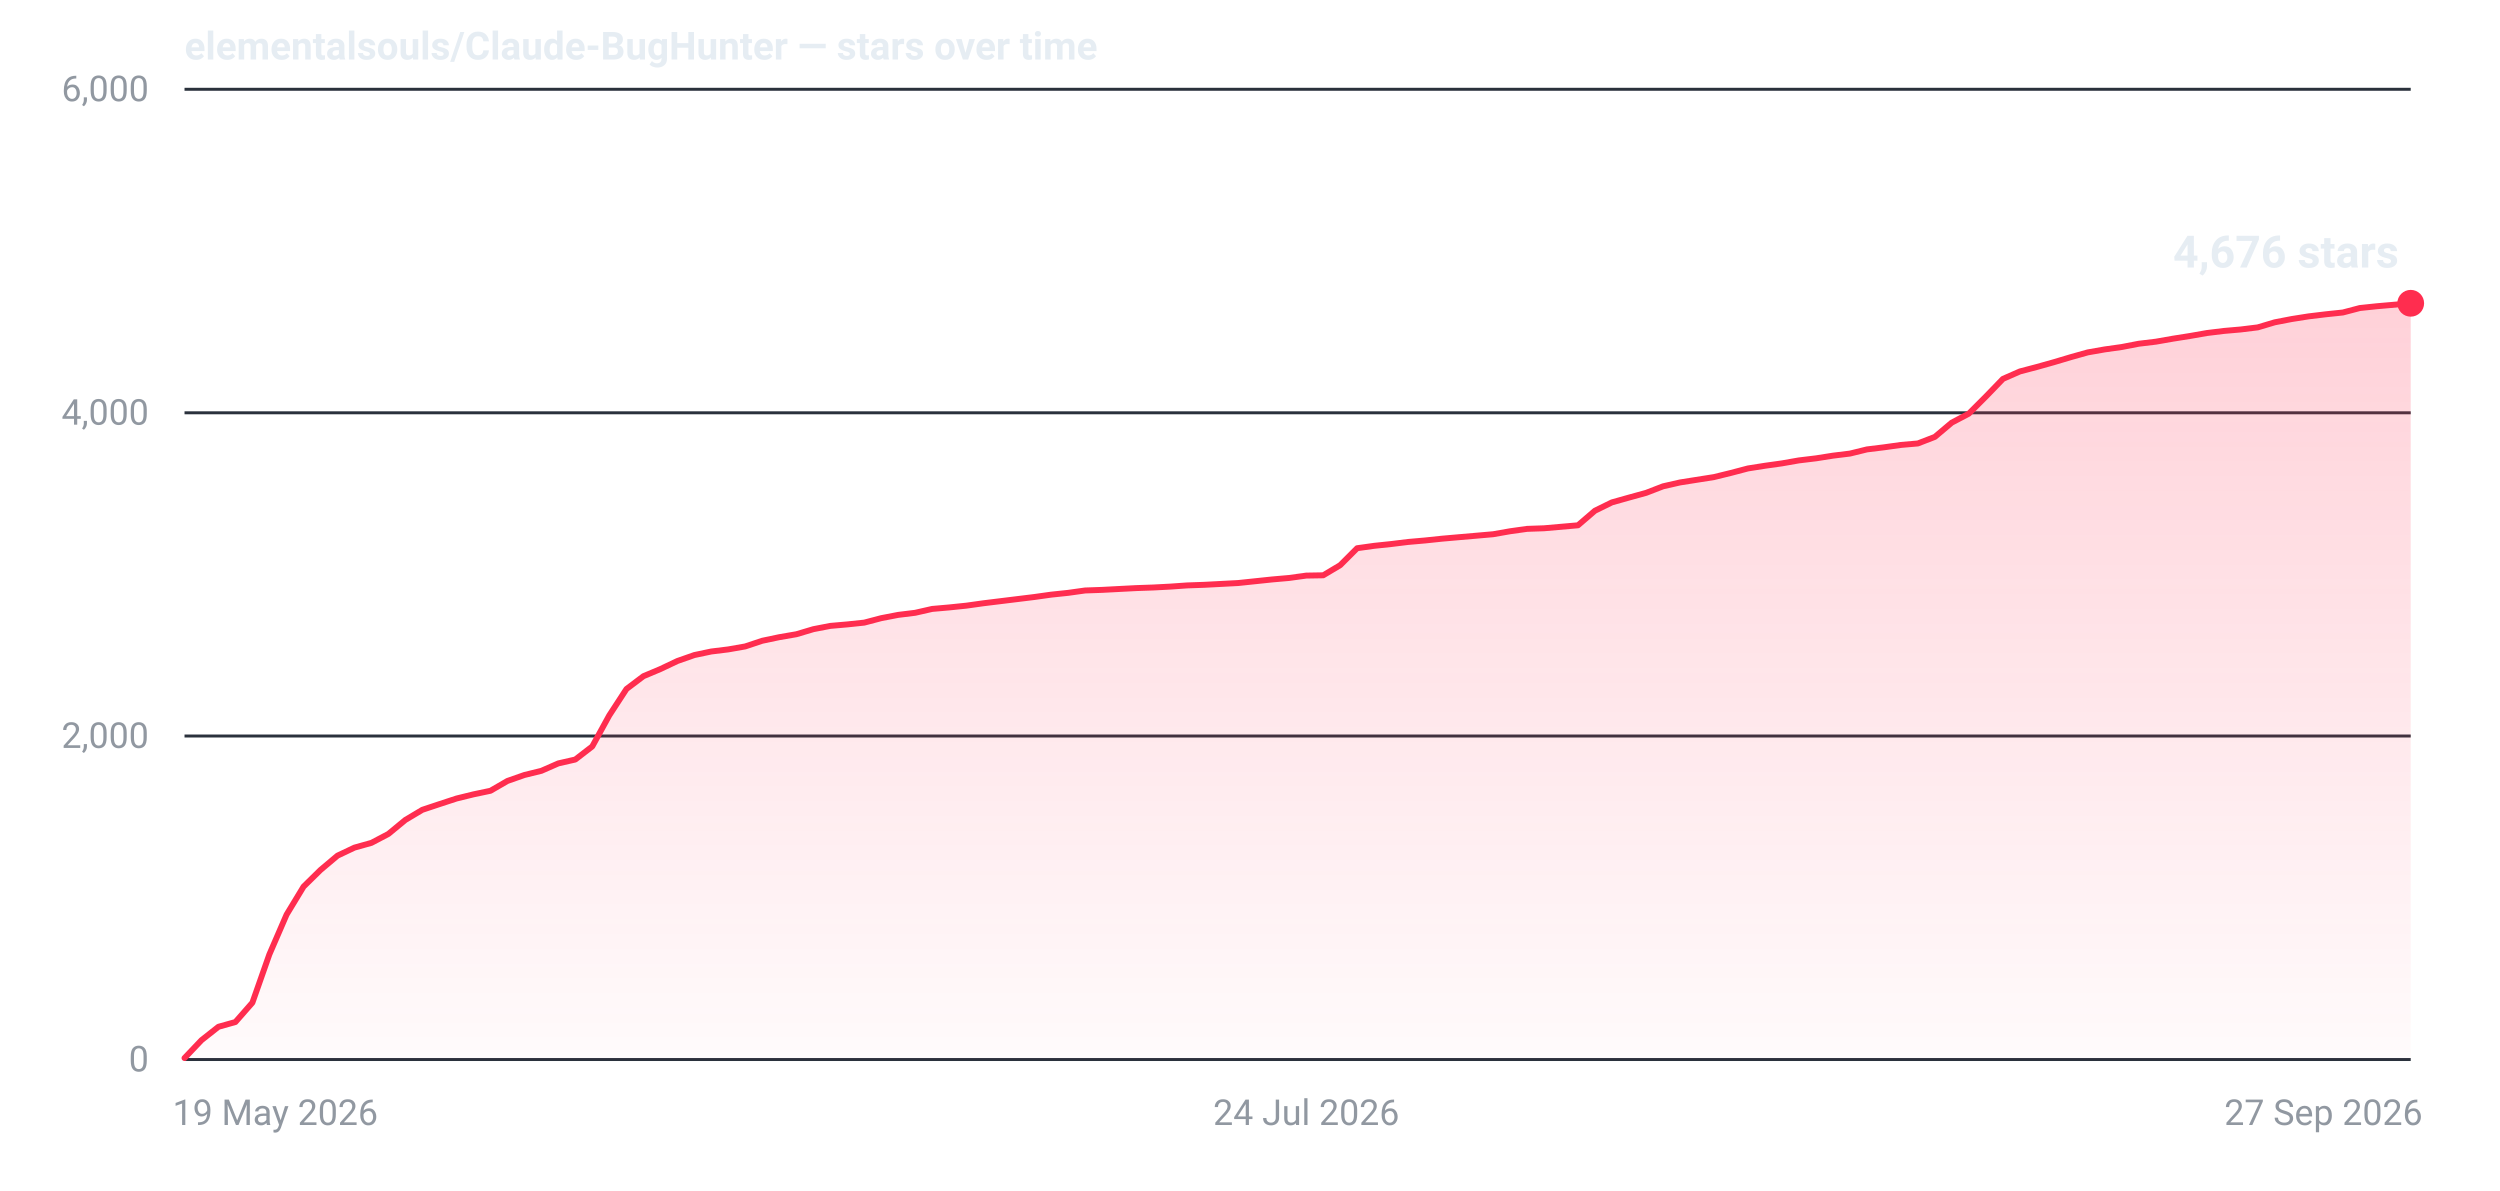
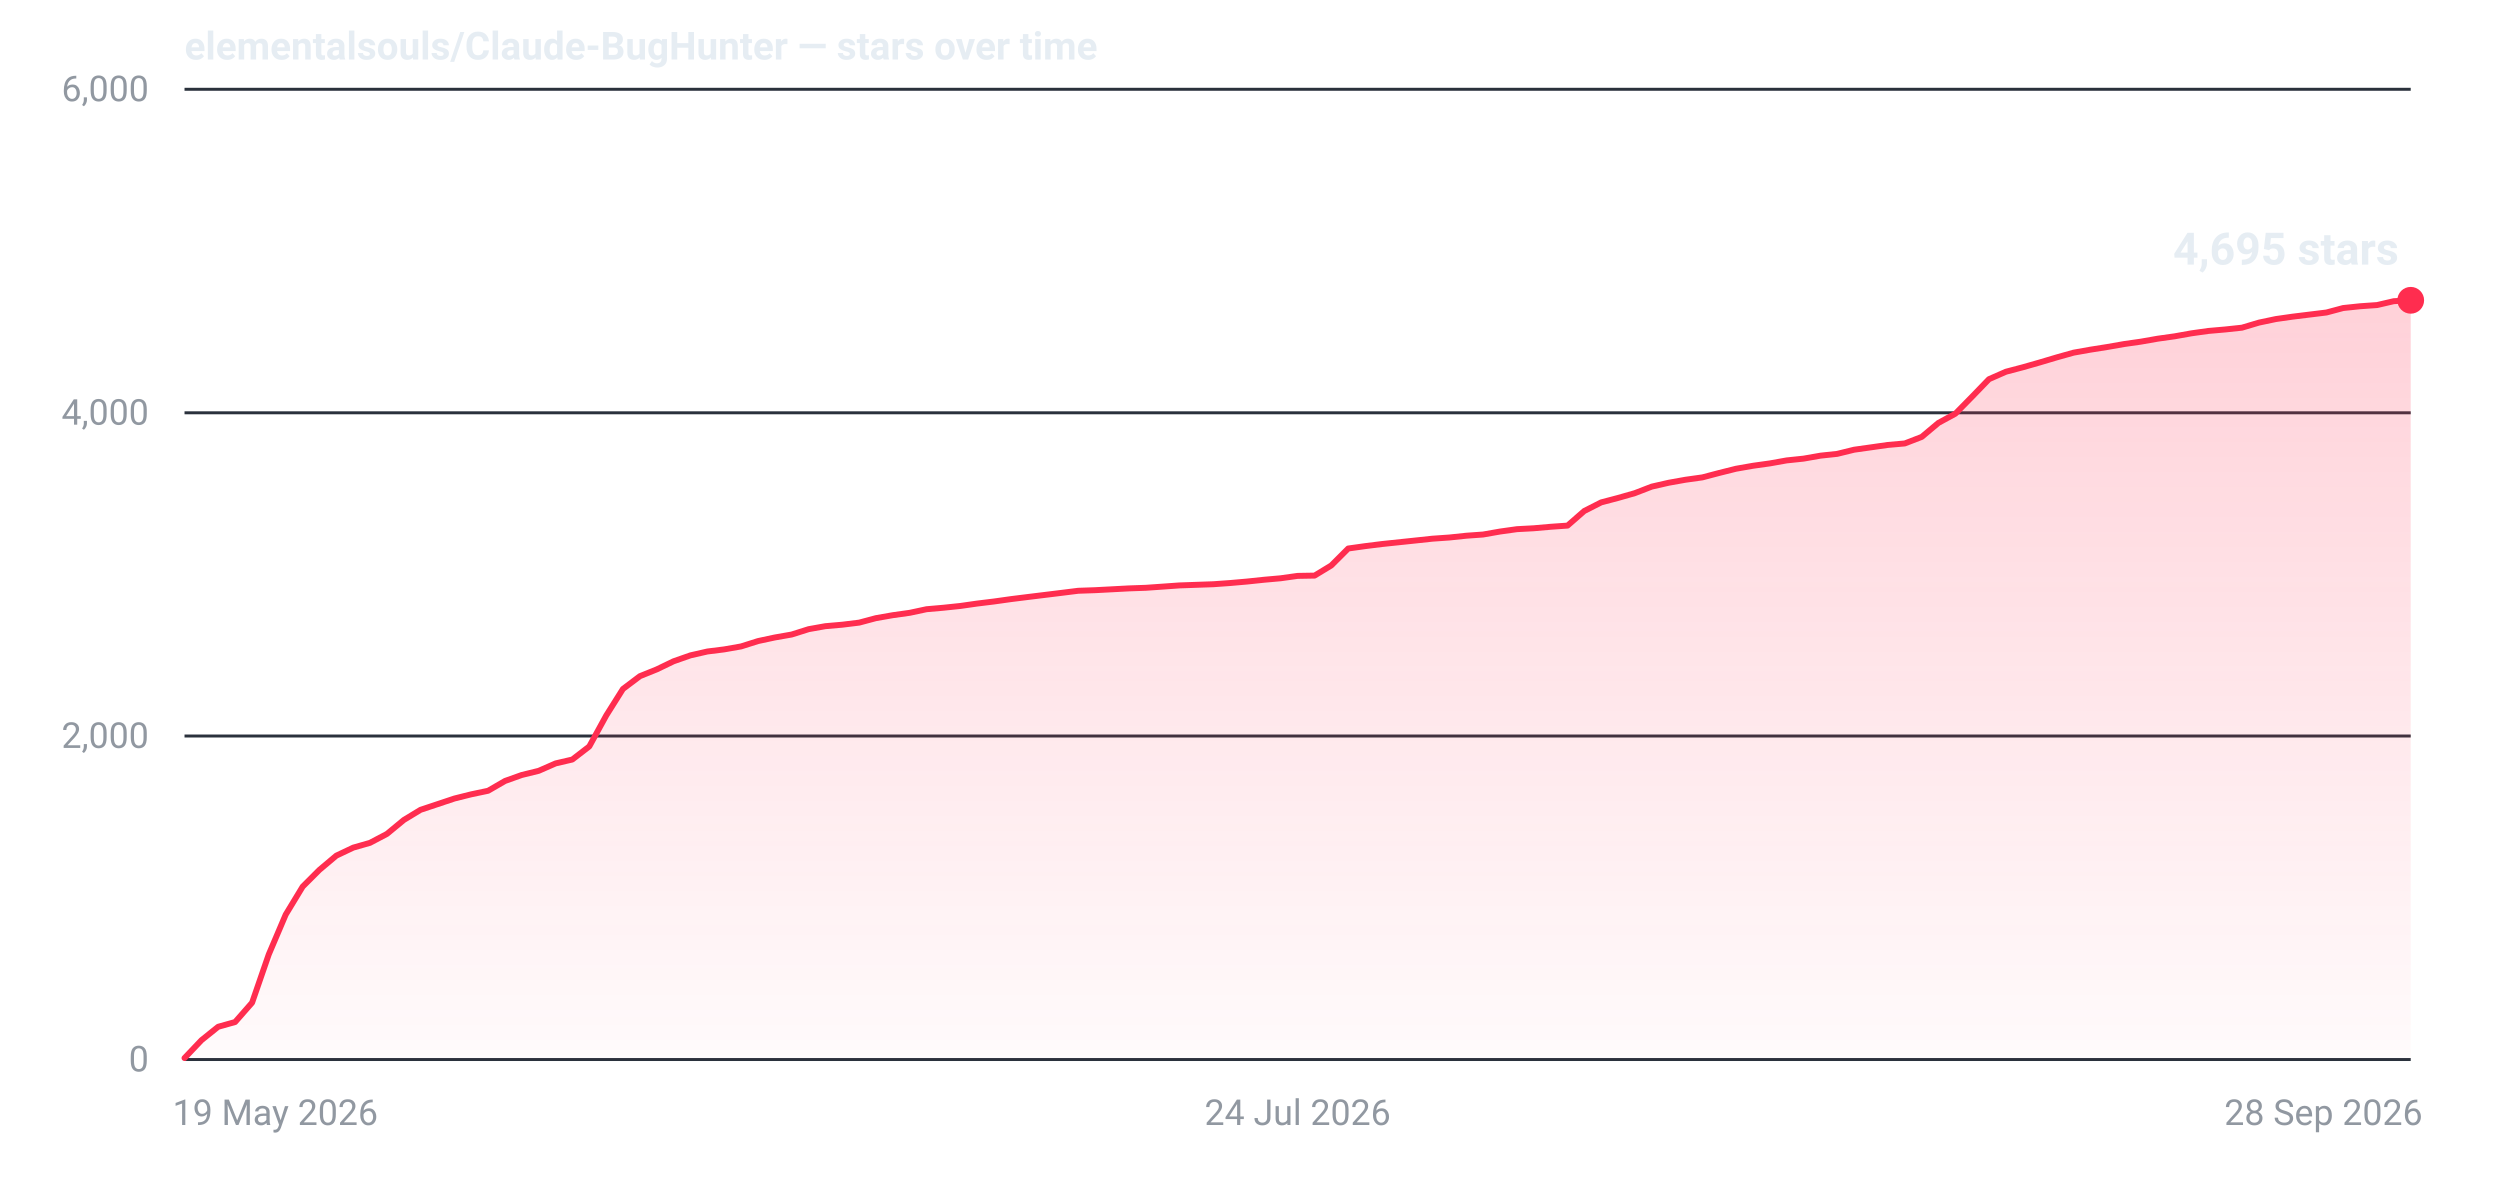
- <svg xmlns="http://www.w3.org/2000/svg" width="840" height="400" viewBox="0 0 840 400" role="img" aria-label="Star history for elementalsouls/Claude-BugHunter: 4676 stars as of 27 Sep 2026">
+ <svg xmlns="http://www.w3.org/2000/svg" width="840" height="400" viewBox="0 0 840 400" role="img" aria-label="Star history for elementalsouls/Claude-BugHunter: 4695 stars as of 28 Sep 2026">
  <defs>
    <linearGradient id="fill-dark" x1="0" y1="0" x2="0" y2="1">
      <stop offset="0%" stop-color="#ff2d4f" stop-opacity="0.22" />
      <stop offset="100%" stop-color="#ff2d4f" stop-opacity="0.02" />
    </linearGradient>
  </defs>
  <line x1="62" y1="356.0" x2="810" y2="356.0" stroke="#2a313c" stroke-width="1" />
  <text x="50" y="360.0" text-anchor="end" font-family="system-ui,-apple-system,'Segoe UI',Roboto,'Helvetica Neue',Arial,sans-serif" font-size="12" font-variant-numeric="tabular-nums" fill="#9198a1">0</text>
  <line x1="62" y1="247.3" x2="810" y2="247.3" stroke="#2a313c" stroke-width="1" />
  <text x="50" y="251.3" text-anchor="end" font-family="system-ui,-apple-system,'Segoe UI',Roboto,'Helvetica Neue',Arial,sans-serif" font-size="12" font-variant-numeric="tabular-nums" fill="#9198a1">2,000</text>
  <line x1="62" y1="138.7" x2="810" y2="138.7" stroke="#2a313c" stroke-width="1" />
  <text x="50" y="142.7" text-anchor="end" font-family="system-ui,-apple-system,'Segoe UI',Roboto,'Helvetica Neue',Arial,sans-serif" font-size="12" font-variant-numeric="tabular-nums" fill="#9198a1">4,000</text>
  <line x1="62" y1="30.0" x2="810" y2="30.0" stroke="#2a313c" stroke-width="1" />
  <text x="50" y="34.0" text-anchor="end" font-family="system-ui,-apple-system,'Segoe UI',Roboto,'Helvetica Neue',Arial,sans-serif" font-size="12" font-variant-numeric="tabular-nums" fill="#9198a1">6,000</text>
  <text x="58.0" y="378.0" text-anchor="start" font-family="system-ui,-apple-system,'Segoe UI',Roboto,'Helvetica Neue',Arial,sans-serif" font-size="12" fill="#9198a1">19 May 2026</text>
-   <text x="438.9" y="378.0" text-anchor="middle" font-family="system-ui,-apple-system,'Segoe UI',Roboto,'Helvetica Neue',Arial,sans-serif" font-size="12" fill="#9198a1">24 Jul 2026</text>
-   <text x="814.0" y="378.0" text-anchor="end" font-family="system-ui,-apple-system,'Segoe UI',Roboto,'Helvetica Neue',Arial,sans-serif" font-size="12" fill="#9198a1">27 Sep 2026</text>
-   <path d="M62.0,355.5 L67.7,349.5 L73.4,345.0 L79.1,343.4 L84.8,336.9 L90.5,320.7 L96.3,307.3 L102.0,297.9 L107.7,292.3 L113.4,287.5 L119.1,284.8 L124.8,283.2 L130.5,280.2 L136.2,275.5 L141.9,272.1 L147.6,270.2 L153.4,268.3 L159.1,266.9 L164.8,265.7 L170.5,262.4 L176.2,260.4 L181.9,259.0 L187.6,256.5 L193.3,255.2 L199.0,250.8 L204.7,240.4 L210.5,231.5 L216.2,227.2 L221.9,224.8 L227.6,222.1 L233.3,220.1 L239.0,218.9 L244.7,218.2 L250.4,217.2 L256.1,215.3 L261.8,214.1 L267.6,213.1 L273.3,211.4 L279.0,210.3 L284.7,209.8 L290.4,209.2 L296.1,207.7 L301.8,206.6 L307.5,205.9 L313.2,204.6 L318.9,204.1 L324.7,203.5 L330.4,202.7 L336.1,202.0 L341.8,201.3 L347.5,200.6 L353.2,199.8 L358.9,199.2 L364.6,198.4 L370.3,198.2 L376.0,197.9 L381.8,197.6 L387.5,197.4 L393.2,197.1 L398.9,196.7 L404.6,196.5 L410.3,196.2 L416.0,195.9 L421.7,195.3 L427.4,194.7 L433.1,194.2 L438.9,193.4 L444.6,193.3 L450.3,189.9 L456.0,184.2 L461.7,183.4 L467.4,182.8 L473.1,182.1 L478.8,181.6 L484.5,181.0 L490.2,180.5 L496.0,180.0 L501.7,179.5 L507.4,178.5 L513.1,177.7 L518.8,177.5 L524.5,177.0 L530.2,176.5 L535.9,171.6 L541.6,168.8 L547.3,167.2 L553.1,165.6 L558.8,163.4 L564.5,162.1 L570.2,161.2 L575.9,160.3 L581.6,158.9 L587.3,157.4 L593.0,156.5 L598.7,155.7 L604.4,154.7 L610.2,154.0 L615.9,153.1 L621.6,152.4 L627.3,151.0 L633.0,150.3 L638.7,149.5 L644.4,149.0 L650.1,146.8 L655.8,142.0 L661.5,139.0 L667.3,133.2 L673.0,127.3 L678.7,124.8 L684.4,123.3 L690.1,121.7 L695.8,120.0 L701.5,118.4 L707.2,117.4 L712.9,116.6 L718.6,115.5 L724.4,114.8 L730.1,113.8 L735.8,112.9 L741.5,111.9 L747.2,111.2 L752.9,110.7 L758.6,110.0 L764.3,108.3 L770.0,107.2 L775.7,106.3 L781.5,105.6 L787.2,105.0 L792.9,103.5 L798.6,102.9 L804.3,102.4 L810.0,101.9 L810.0,356 L62.0,356 Z" fill="url(#fill-dark)" />
-   <path d="M62.0,355.5 L67.7,349.5 L73.4,345.0 L79.1,343.4 L84.8,336.9 L90.5,320.7 L96.3,307.3 L102.0,297.9 L107.7,292.3 L113.4,287.5 L119.1,284.8 L124.8,283.2 L130.5,280.2 L136.2,275.5 L141.9,272.1 L147.6,270.2 L153.4,268.3 L159.1,266.9 L164.8,265.7 L170.5,262.4 L176.2,260.4 L181.9,259.0 L187.6,256.5 L193.3,255.2 L199.0,250.8 L204.7,240.4 L210.5,231.5 L216.2,227.2 L221.9,224.8 L227.6,222.1 L233.3,220.1 L239.0,218.9 L244.7,218.2 L250.4,217.2 L256.1,215.3 L261.8,214.1 L267.6,213.1 L273.3,211.4 L279.0,210.3 L284.7,209.8 L290.4,209.2 L296.1,207.7 L301.8,206.6 L307.5,205.9 L313.2,204.6 L318.9,204.1 L324.7,203.5 L330.4,202.7 L336.1,202.0 L341.8,201.3 L347.5,200.6 L353.2,199.8 L358.9,199.2 L364.6,198.4 L370.3,198.2 L376.0,197.9 L381.8,197.6 L387.5,197.4 L393.2,197.1 L398.9,196.7 L404.6,196.5 L410.3,196.2 L416.0,195.9 L421.7,195.3 L427.4,194.7 L433.1,194.2 L438.9,193.4 L444.6,193.3 L450.3,189.9 L456.0,184.2 L461.7,183.4 L467.4,182.8 L473.1,182.1 L478.8,181.6 L484.5,181.0 L490.2,180.5 L496.0,180.0 L501.7,179.5 L507.4,178.5 L513.1,177.7 L518.8,177.5 L524.5,177.0 L530.2,176.5 L535.9,171.6 L541.6,168.8 L547.3,167.2 L553.1,165.6 L558.8,163.4 L564.5,162.1 L570.2,161.2 L575.9,160.3 L581.6,158.9 L587.3,157.4 L593.0,156.5 L598.7,155.7 L604.4,154.7 L610.2,154.0 L615.9,153.1 L621.6,152.4 L627.3,151.0 L633.0,150.3 L638.7,149.5 L644.4,149.0 L650.1,146.8 L655.8,142.0 L661.5,139.0 L667.3,133.2 L673.0,127.3 L678.7,124.8 L684.4,123.3 L690.1,121.7 L695.8,120.0 L701.5,118.4 L707.2,117.4 L712.9,116.6 L718.6,115.5 L724.4,114.8 L730.1,113.8 L735.8,112.9 L741.5,111.9 L747.2,111.2 L752.9,110.7 L758.6,110.0 L764.3,108.3 L770.0,107.2 L775.7,106.3 L781.5,105.6 L787.2,105.0 L792.9,103.5 L798.6,102.9 L804.3,102.4 L810.0,101.9" fill="none" stroke="#ff2d4f" stroke-width="2" stroke-linejoin="round" stroke-linecap="round" />
-   <circle cx="810.0" cy="101.9" r="4.5" fill="#ff2d4f" />
-   <text x="806.0" y="89.9" text-anchor="end" font-family="system-ui,-apple-system,'Segoe UI',Roboto,'Helvetica Neue',Arial,sans-serif" font-size="15" font-weight="600" font-variant-numeric="tabular-nums" fill="#e6edf3">4,676 stars</text>
+   <text x="436.0" y="378.0" text-anchor="middle" font-family="system-ui,-apple-system,'Segoe UI',Roboto,'Helvetica Neue',Arial,sans-serif" font-size="12" fill="#9198a1">24 Jul 2026</text>
+   <text x="814.0" y="378.0" text-anchor="end" font-family="system-ui,-apple-system,'Segoe UI',Roboto,'Helvetica Neue',Arial,sans-serif" font-size="12" fill="#9198a1">28 Sep 2026</text>
+   <path d="M62.0,355.5 L67.7,349.5 L73.3,345.0 L79.0,343.4 L84.7,336.9 L90.3,320.7 L96.0,307.3 L101.7,297.9 L107.3,292.3 L113.0,287.5 L118.7,284.8 L124.3,283.2 L130.0,280.2 L135.7,275.5 L141.3,272.1 L147.0,270.2 L152.7,268.3 L158.3,266.9 L164.0,265.7 L169.7,262.4 L175.3,260.4 L181.0,259.0 L186.7,256.5 L192.3,255.2 L198.0,250.8 L203.7,240.4 L209.3,231.5 L215.0,227.2 L220.7,224.9 L226.3,222.2 L232.0,220.2 L237.7,218.9 L243.3,218.2 L249.0,217.2 L254.7,215.4 L260.3,214.2 L266.0,213.2 L271.7,211.4 L277.3,210.4 L283.0,209.9 L288.7,209.2 L294.3,207.7 L300.0,206.7 L305.7,205.9 L311.3,204.7 L317.0,204.2 L322.7,203.6 L328.3,202.8 L334.0,202.1 L339.7,201.3 L345.3,200.6 L351.0,199.9 L356.7,199.2 L362.3,198.5 L368.0,198.3 L373.7,198.0 L379.3,197.7 L385.0,197.5 L390.7,197.1 L396.3,196.7 L402.0,196.5 L407.7,196.3 L413.3,195.9 L419.0,195.4 L424.7,194.8 L430.3,194.3 L436.0,193.5 L441.7,193.4 L447.3,190.0 L453.0,184.3 L458.7,183.5 L464.3,182.8 L470.0,182.2 L475.7,181.6 L481.3,181.0 L487.0,180.6 L492.7,180.0 L498.3,179.6 L504.0,178.6 L509.7,177.8 L515.3,177.5 L521.0,177.0 L526.7,176.6 L532.3,171.7 L538.0,168.8 L543.7,167.3 L549.3,165.7 L555.0,163.5 L560.7,162.2 L566.3,161.2 L572.0,160.4 L577.7,158.9 L583.3,157.5 L589.0,156.5 L594.7,155.7 L600.3,154.7 L606.0,154.1 L611.7,153.1 L617.3,152.5 L623.0,151.1 L628.7,150.3 L634.3,149.5 L640.0,149.0 L645.7,146.8 L651.3,142.1 L657.0,139.0 L662.7,133.2 L668.3,127.4 L674.0,124.9 L679.7,123.4 L685.3,121.8 L691.0,120.1 L696.7,118.5 L702.3,117.5 L708.0,116.6 L713.7,115.6 L719.3,114.8 L725.0,113.8 L730.7,113.0 L736.3,112.0 L742.0,111.2 L747.7,110.7 L753.3,110.1 L759.0,108.4 L764.7,107.2 L770.3,106.4 L776.0,105.7 L781.7,105.0 L787.3,103.5 L793.0,102.9 L798.7,102.5 L804.3,101.2 L810.0,100.9 L810.0,356 L62.0,356 Z" fill="url(#fill-dark)" />
+   <path d="M62.0,355.5 L67.7,349.5 L73.3,345.0 L79.0,343.4 L84.7,336.9 L90.3,320.7 L96.0,307.3 L101.7,297.9 L107.3,292.3 L113.0,287.5 L118.7,284.8 L124.3,283.2 L130.0,280.2 L135.7,275.5 L141.3,272.1 L147.0,270.2 L152.7,268.3 L158.3,266.9 L164.0,265.7 L169.7,262.4 L175.3,260.4 L181.0,259.0 L186.7,256.5 L192.3,255.2 L198.0,250.8 L203.7,240.4 L209.3,231.5 L215.0,227.2 L220.7,224.9 L226.3,222.2 L232.0,220.2 L237.7,218.9 L243.3,218.2 L249.0,217.2 L254.7,215.4 L260.3,214.2 L266.0,213.2 L271.7,211.4 L277.3,210.4 L283.0,209.9 L288.7,209.2 L294.3,207.7 L300.0,206.7 L305.7,205.9 L311.3,204.7 L317.0,204.2 L322.7,203.6 L328.3,202.8 L334.0,202.1 L339.7,201.3 L345.3,200.6 L351.0,199.9 L356.7,199.2 L362.3,198.5 L368.0,198.3 L373.7,198.0 L379.3,197.7 L385.0,197.5 L390.7,197.1 L396.3,196.7 L402.0,196.5 L407.7,196.3 L413.3,195.9 L419.0,195.4 L424.7,194.8 L430.3,194.3 L436.0,193.5 L441.7,193.4 L447.3,190.0 L453.0,184.3 L458.7,183.5 L464.3,182.8 L470.0,182.2 L475.7,181.6 L481.3,181.0 L487.0,180.6 L492.7,180.0 L498.3,179.6 L504.0,178.6 L509.7,177.8 L515.3,177.5 L521.0,177.0 L526.7,176.6 L532.3,171.7 L538.0,168.8 L543.7,167.3 L549.3,165.7 L555.0,163.5 L560.7,162.2 L566.3,161.2 L572.0,160.4 L577.7,158.9 L583.3,157.5 L589.0,156.5 L594.7,155.7 L600.3,154.7 L606.0,154.1 L611.7,153.1 L617.3,152.5 L623.0,151.1 L628.7,150.3 L634.3,149.5 L640.0,149.0 L645.7,146.8 L651.3,142.1 L657.0,139.0 L662.7,133.2 L668.3,127.4 L674.0,124.9 L679.7,123.4 L685.3,121.8 L691.0,120.1 L696.7,118.5 L702.3,117.5 L708.0,116.6 L713.7,115.6 L719.3,114.8 L725.0,113.8 L730.7,113.0 L736.3,112.0 L742.0,111.2 L747.7,110.7 L753.3,110.1 L759.0,108.4 L764.7,107.2 L770.3,106.4 L776.0,105.7 L781.7,105.0 L787.3,103.5 L793.0,102.9 L798.7,102.5 L804.3,101.2 L810.0,100.9" fill="none" stroke="#ff2d4f" stroke-width="2" stroke-linejoin="round" stroke-linecap="round" />
+   <circle cx="810.0" cy="100.9" r="4.5" fill="#ff2d4f" />
+   <text x="806.0" y="88.9" text-anchor="end" font-family="system-ui,-apple-system,'Segoe UI',Roboto,'Helvetica Neue',Arial,sans-serif" font-size="15" font-weight="600" font-variant-numeric="tabular-nums" fill="#e6edf3">4,695 stars</text>
  <text x="62" y="20" font-family="system-ui,-apple-system,'Segoe UI',Roboto,'Helvetica Neue',Arial,sans-serif" font-size="13" font-weight="600" fill="#e6edf3">elementalsouls/Claude-BugHunter — stars over time</text>
</svg>
